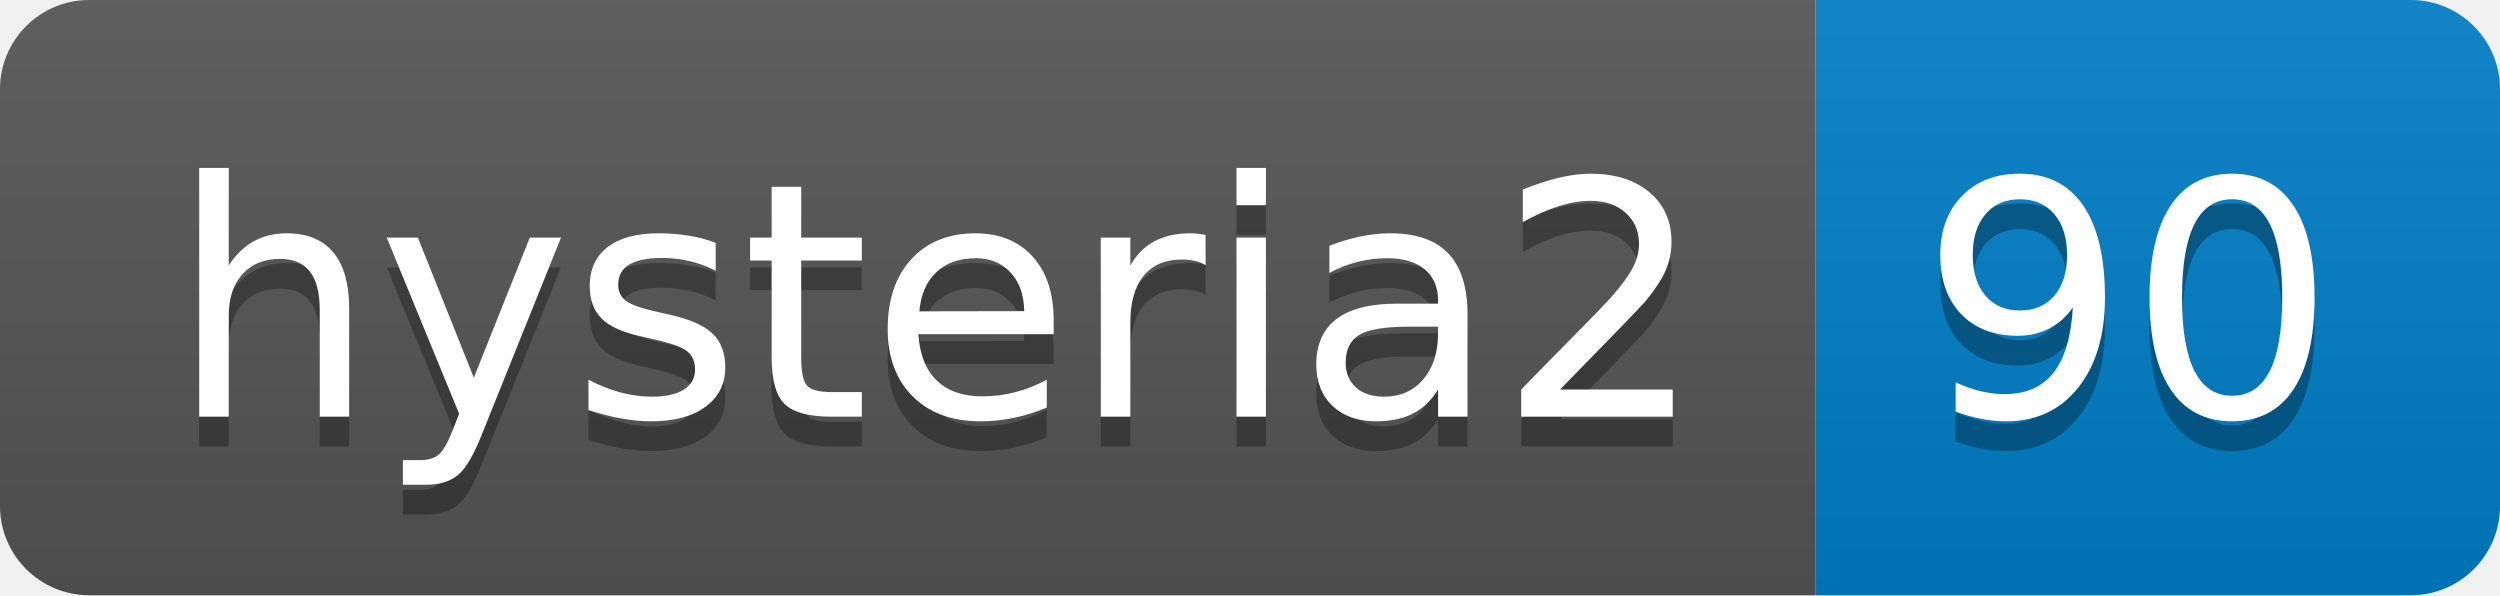
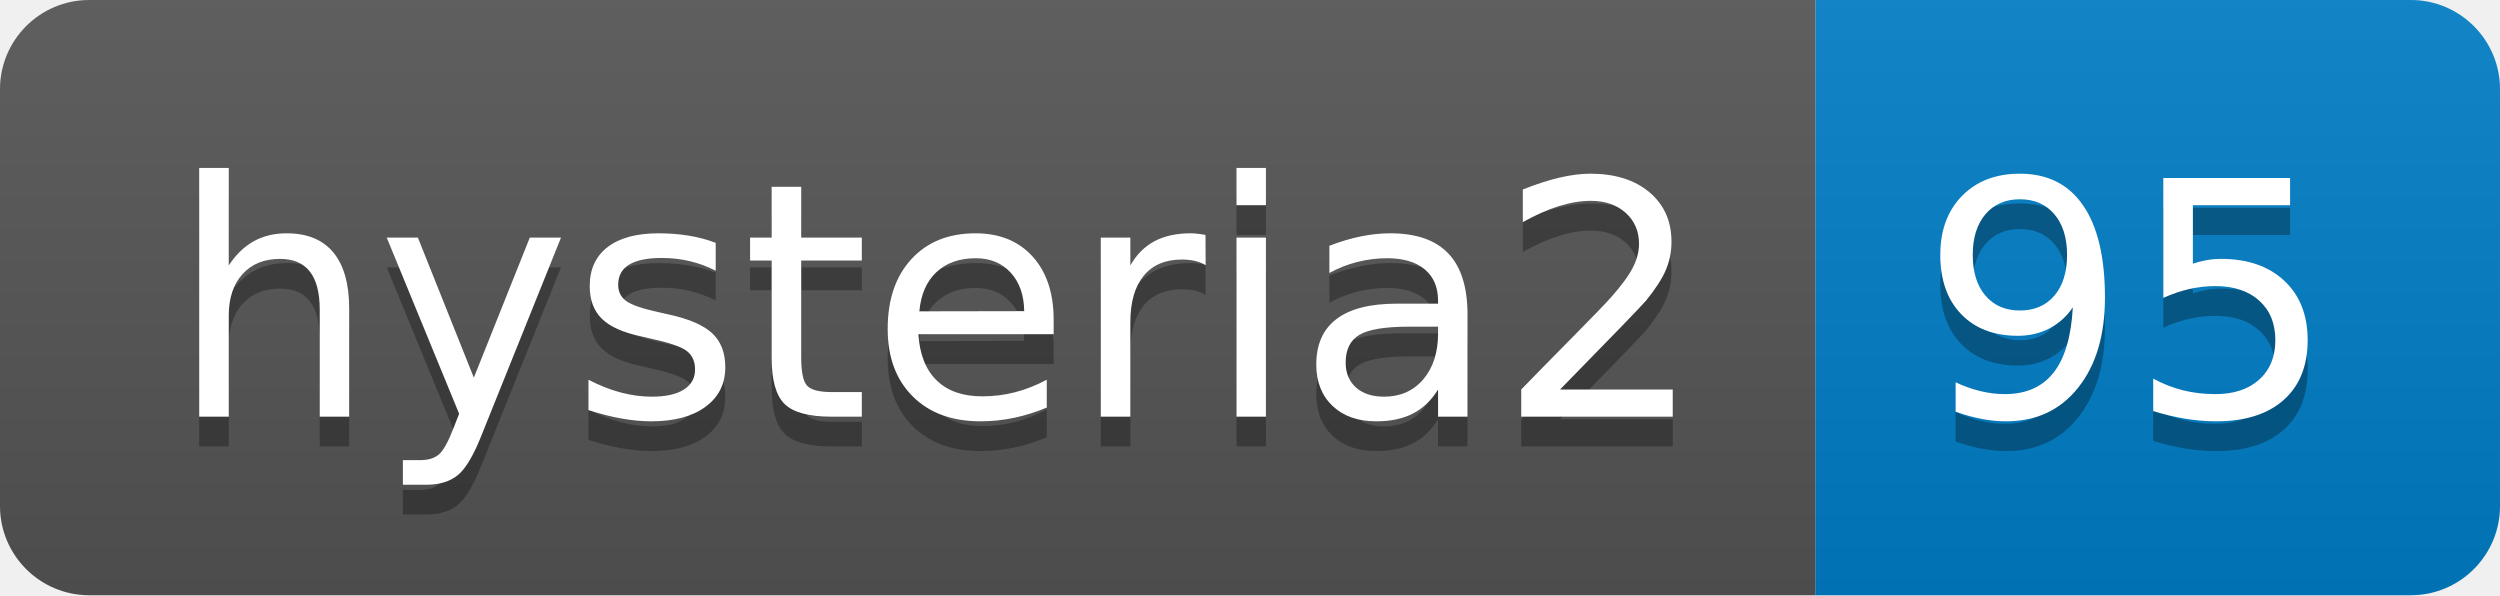
- <svg xmlns="http://www.w3.org/2000/svg" width="84" height="20" role="img" aria-label="hysteria2: 90">
+ <svg xmlns="http://www.w3.org/2000/svg" width="84" height="20" role="img" aria-label="hysteria2: 95">
  <linearGradient id="s" x2="0" y2="100%">
    <stop offset="0" stop-color="#bbb" stop-opacity=".1" />
    <stop offset="1" stop-opacity=".1" />
  </linearGradient>
  <clipPath id="r">
    <rect width="84" height="20" rx="3" fill="#fff" />
  </clipPath>
  <g clip-path="url(#r)">
    <rect width="61" height="20" fill="#555" />
    <rect x="61" width="23" height="20" fill="#007ec6" />
    <rect width="84" height="20" fill="url(#s)" />
  </g>
  <g fill="#fff" text-anchor="middle" font-family="Verdana,Geneva,DejaVu Sans,sans-serif" text-rendering="geometricPrecision" font-size="110">
    <text aria-hidden="true" x="315" y="150" fill="#010101" fill-opacity=".3" transform="scale(.1)" textLength="510">hysteria2</text>
    <text x="315" y="140" transform="scale(.1)" fill="#fff" textLength="510">hysteria2</text>
-     <text aria-hidden="true" x="715" y="150" fill="#010101" fill-opacity=".3" transform="scale(.1)" textLength="130">90</text>
-     <text x="715" y="140" transform="scale(.1)" fill="#fff" textLength="130">90</text>
+     <text aria-hidden="true" x="715" y="150" fill="#010101" fill-opacity=".3" transform="scale(.1)" textLength="130">95</text>
+     <text x="715" y="140" transform="scale(.1)" fill="#fff" textLength="130">95</text>
  </g>
</svg>
